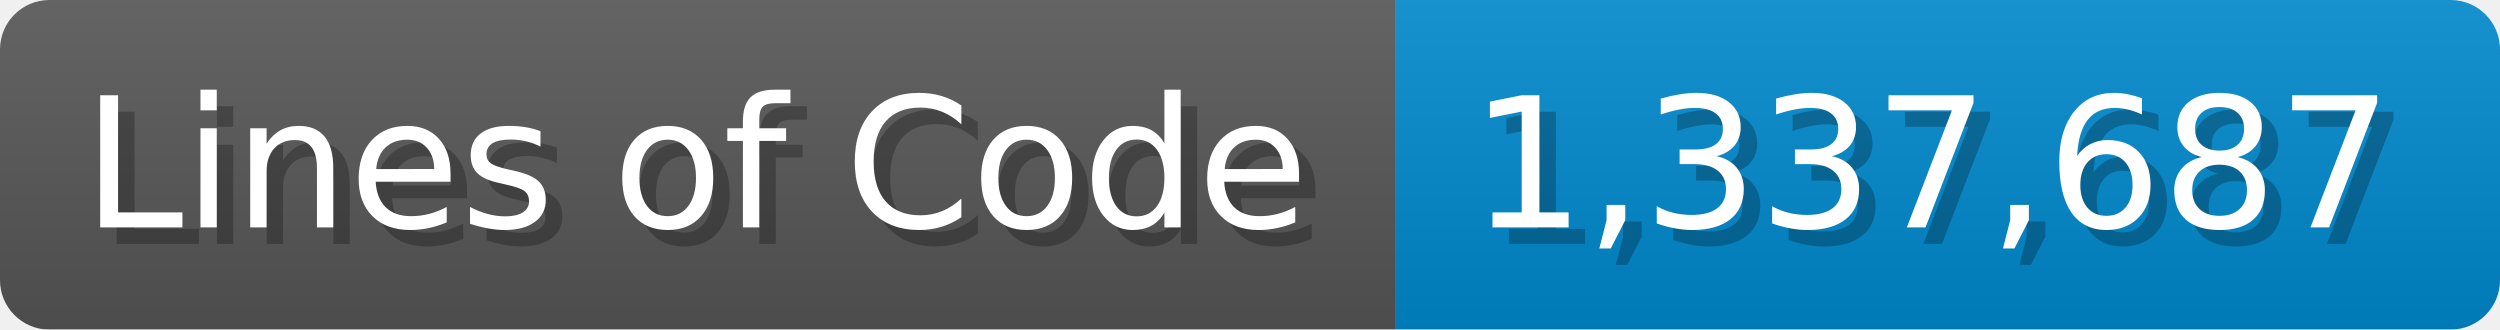
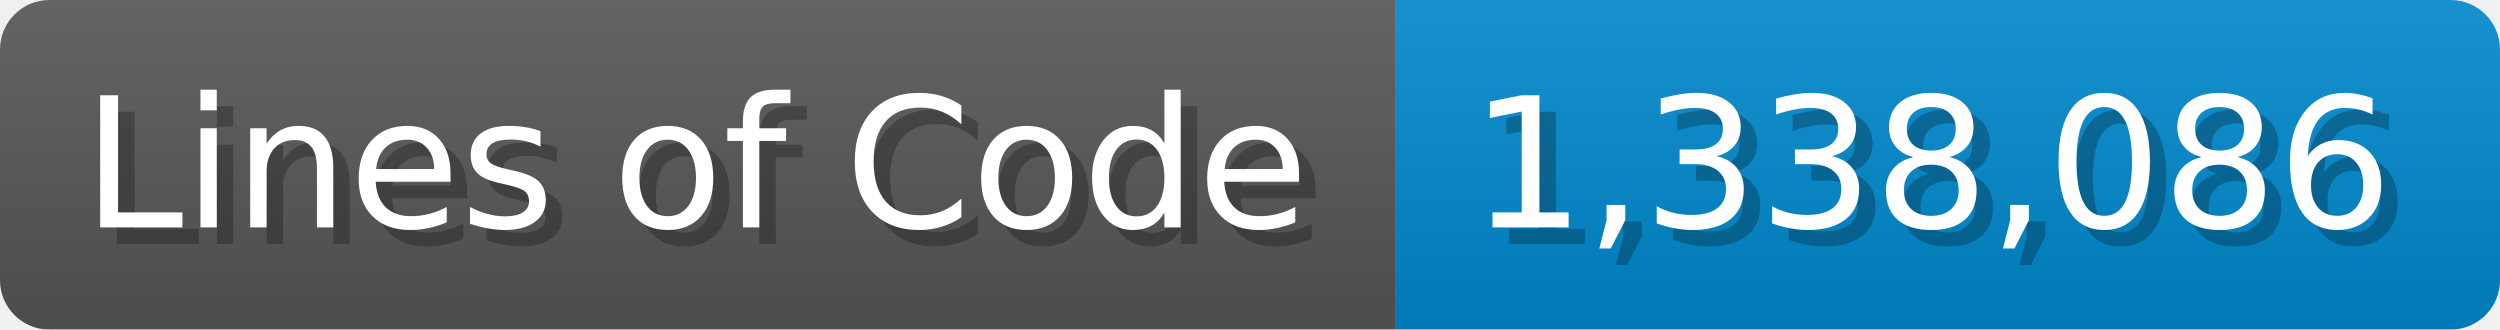
<svg xmlns="http://www.w3.org/2000/svg" width="151.7" height="20" viewBox="0 0 1517 200">
  <linearGradient id="a" x2="0" y2="100%">
    <stop offset="0" stop-opacity=".1" stop-color="#EEE" />
    <stop offset="1" stop-opacity=".1" />
  </linearGradient>
  <mask id="m">
    <rect width="1517" height="200" rx="30" fill="#FFF" />
  </mask>
  <g mask="url(#m)">
    <rect width="847" height="200" fill="#555" />
    <rect width="670" height="200" fill="#08C" x="847" />
    <rect width="1517" height="200" fill="url(#a)" />
  </g>
  <g fill="#fff" text-anchor="start" font-family="Verdana,DejaVu Sans,sans-serif" font-size="110">
    <text x="60" y="148" textLength="747" fill="#000" opacity="0.25">Lines of Code</text>
    <text x="50" y="138" textLength="747">Lines of Code</text>
-     <text x="902" y="148" textLength="570" fill="#000" opacity="0.25">1,337,687</text>
-     <text x="892" y="138" textLength="570">1,337,687</text>
+     <text x="902" y="148" textLength="570" fill="#000" opacity="0.25">1,338,086</text>
+     <text x="892" y="138" textLength="570">1,338,086</text>
  </g>
</svg>
